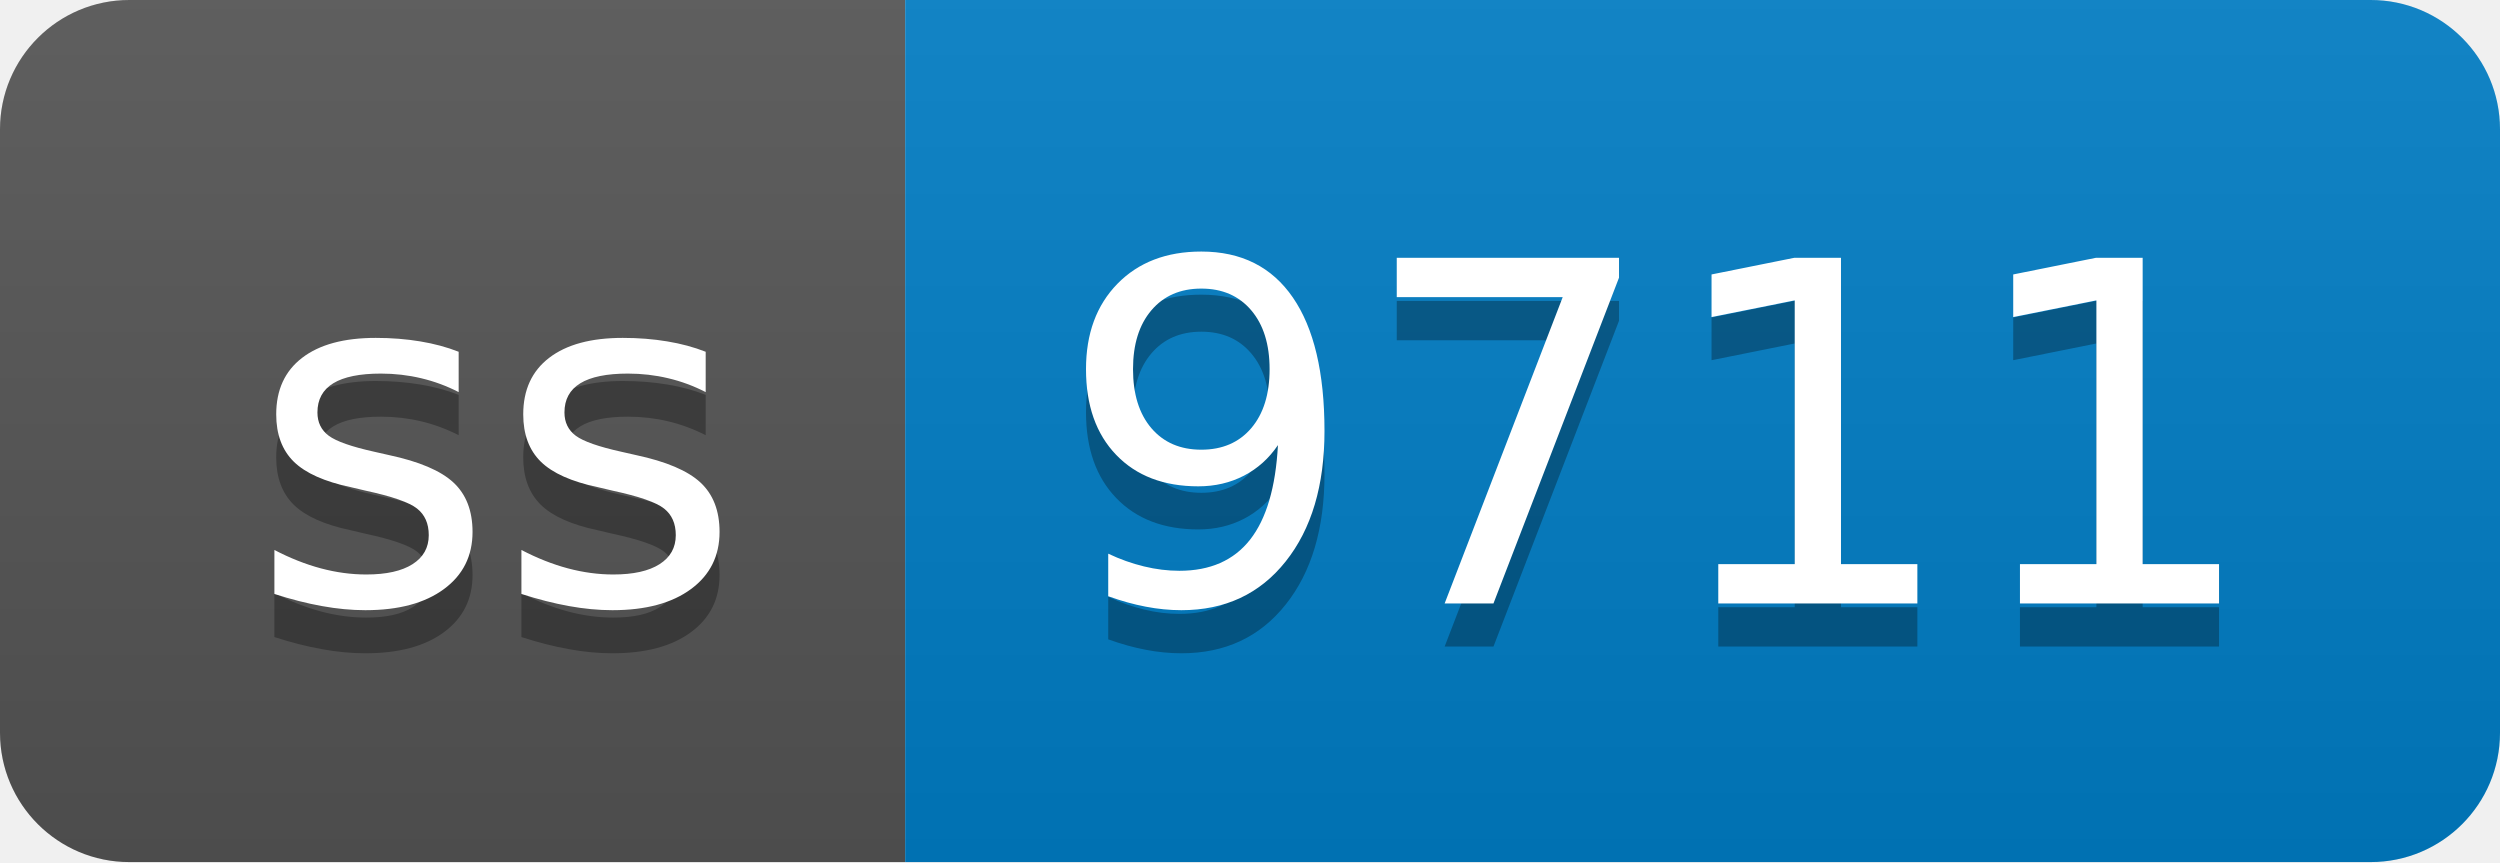
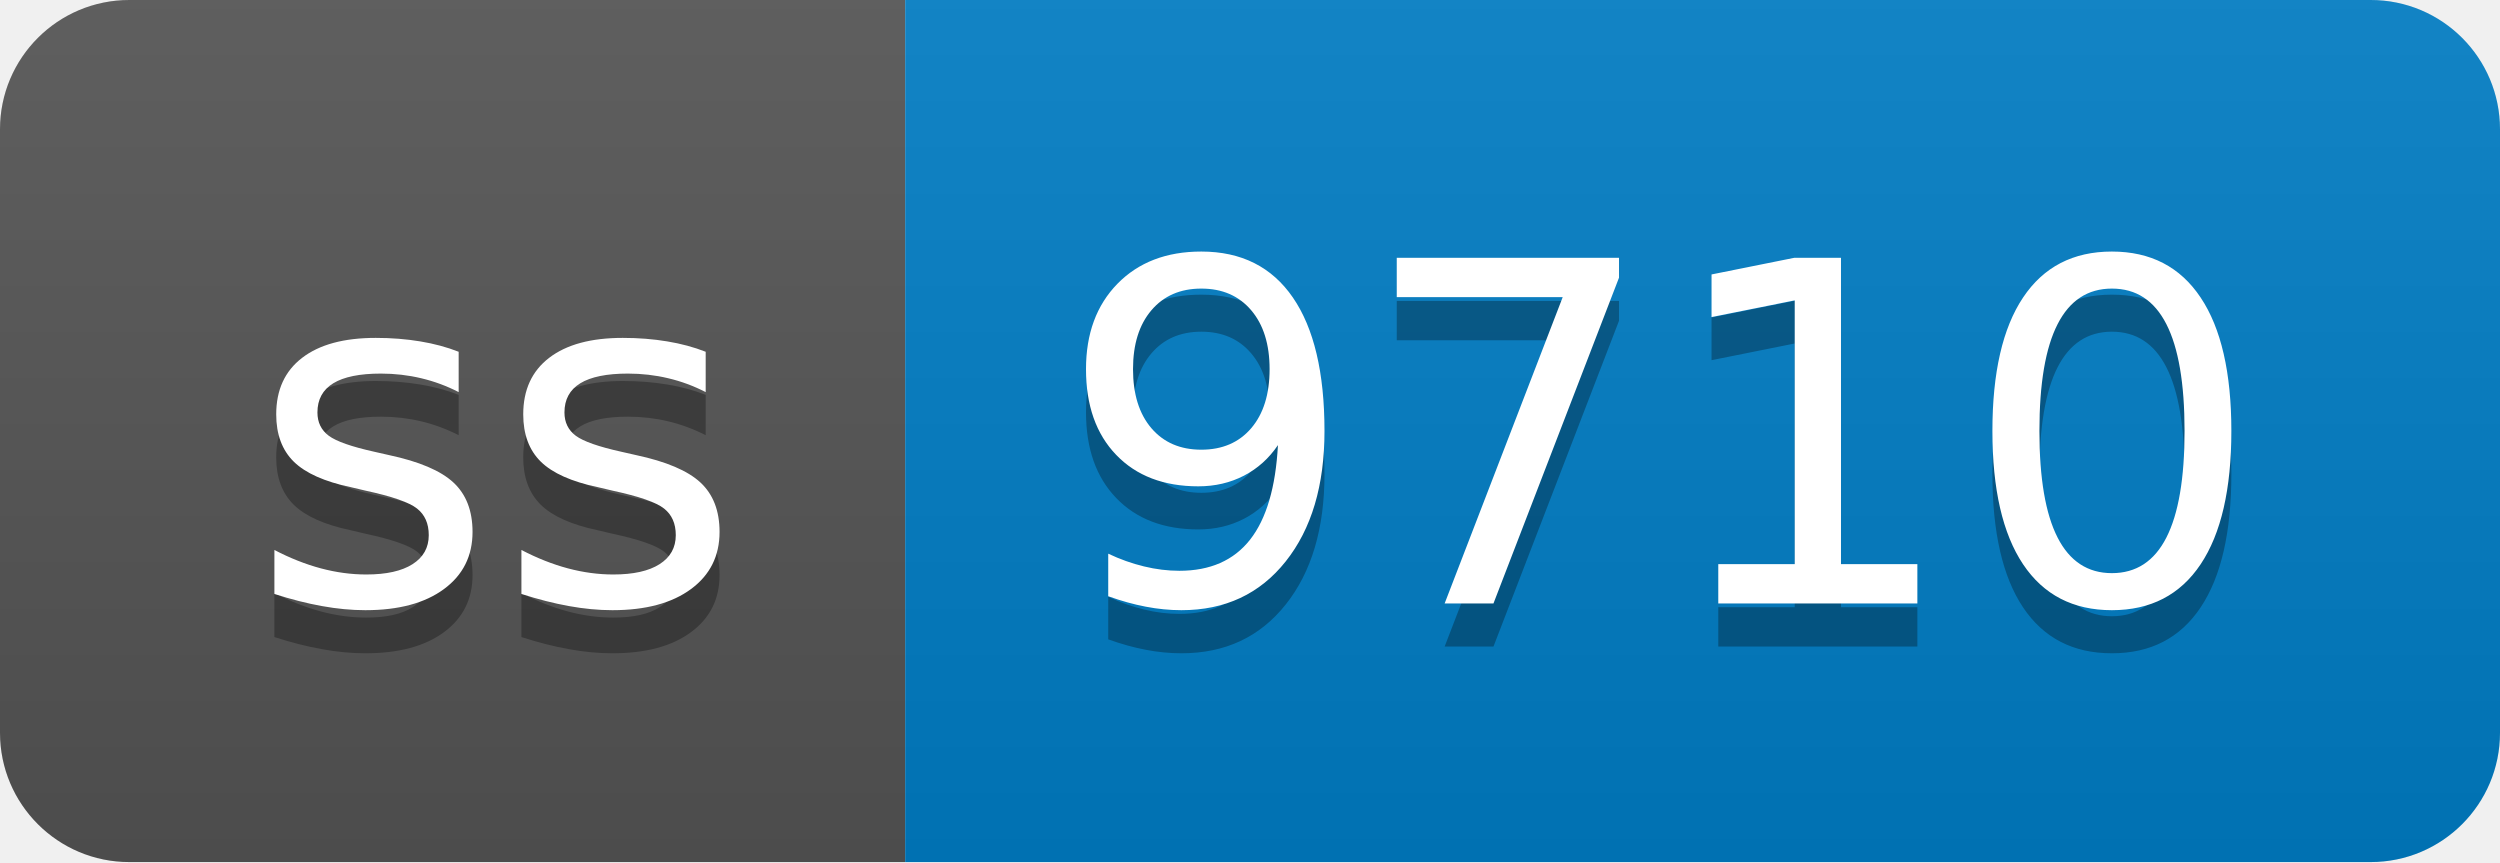
- <svg xmlns="http://www.w3.org/2000/svg" width="58" height="20" role="img" aria-label="ss: 9711">
+ <svg xmlns="http://www.w3.org/2000/svg" width="58" height="20" role="img" aria-label="ss: 9710">
  <linearGradient id="s" x2="0" y2="100%">
    <stop offset="0" stop-color="#bbb" stop-opacity=".1" />
    <stop offset="1" stop-opacity=".1" />
  </linearGradient>
  <clipPath id="r">
    <rect width="58" height="20" rx="3" fill="#fff" />
  </clipPath>
  <g clip-path="url(#r)">
    <rect width="21" height="20" fill="#555" />
    <rect x="21" width="37" height="20" fill="#007ec6" />
    <rect width="58" height="20" fill="url(#s)" />
  </g>
  <g fill="#fff" text-anchor="middle" font-family="Verdana,Geneva,DejaVu Sans,sans-serif" text-rendering="geometricPrecision" font-size="110">
    <text aria-hidden="true" x="115" y="150" fill="#010101" fill-opacity=".3" transform="scale(.1)" textLength="110">ss</text>
    <text x="115" y="140" transform="scale(.1)" fill="#fff" textLength="110">ss</text>
-     <text aria-hidden="true" x="385" y="150" fill="#010101" fill-opacity=".3" transform="scale(.1)" textLength="270">9711</text>
-     <text x="385" y="140" transform="scale(.1)" fill="#fff" textLength="270">9711</text>
+     <text aria-hidden="true" x="385" y="150" fill="#010101" fill-opacity=".3" transform="scale(.1)" textLength="270">9710</text>
+     <text x="385" y="140" transform="scale(.1)" fill="#fff" textLength="270">9710</text>
  </g>
</svg>
